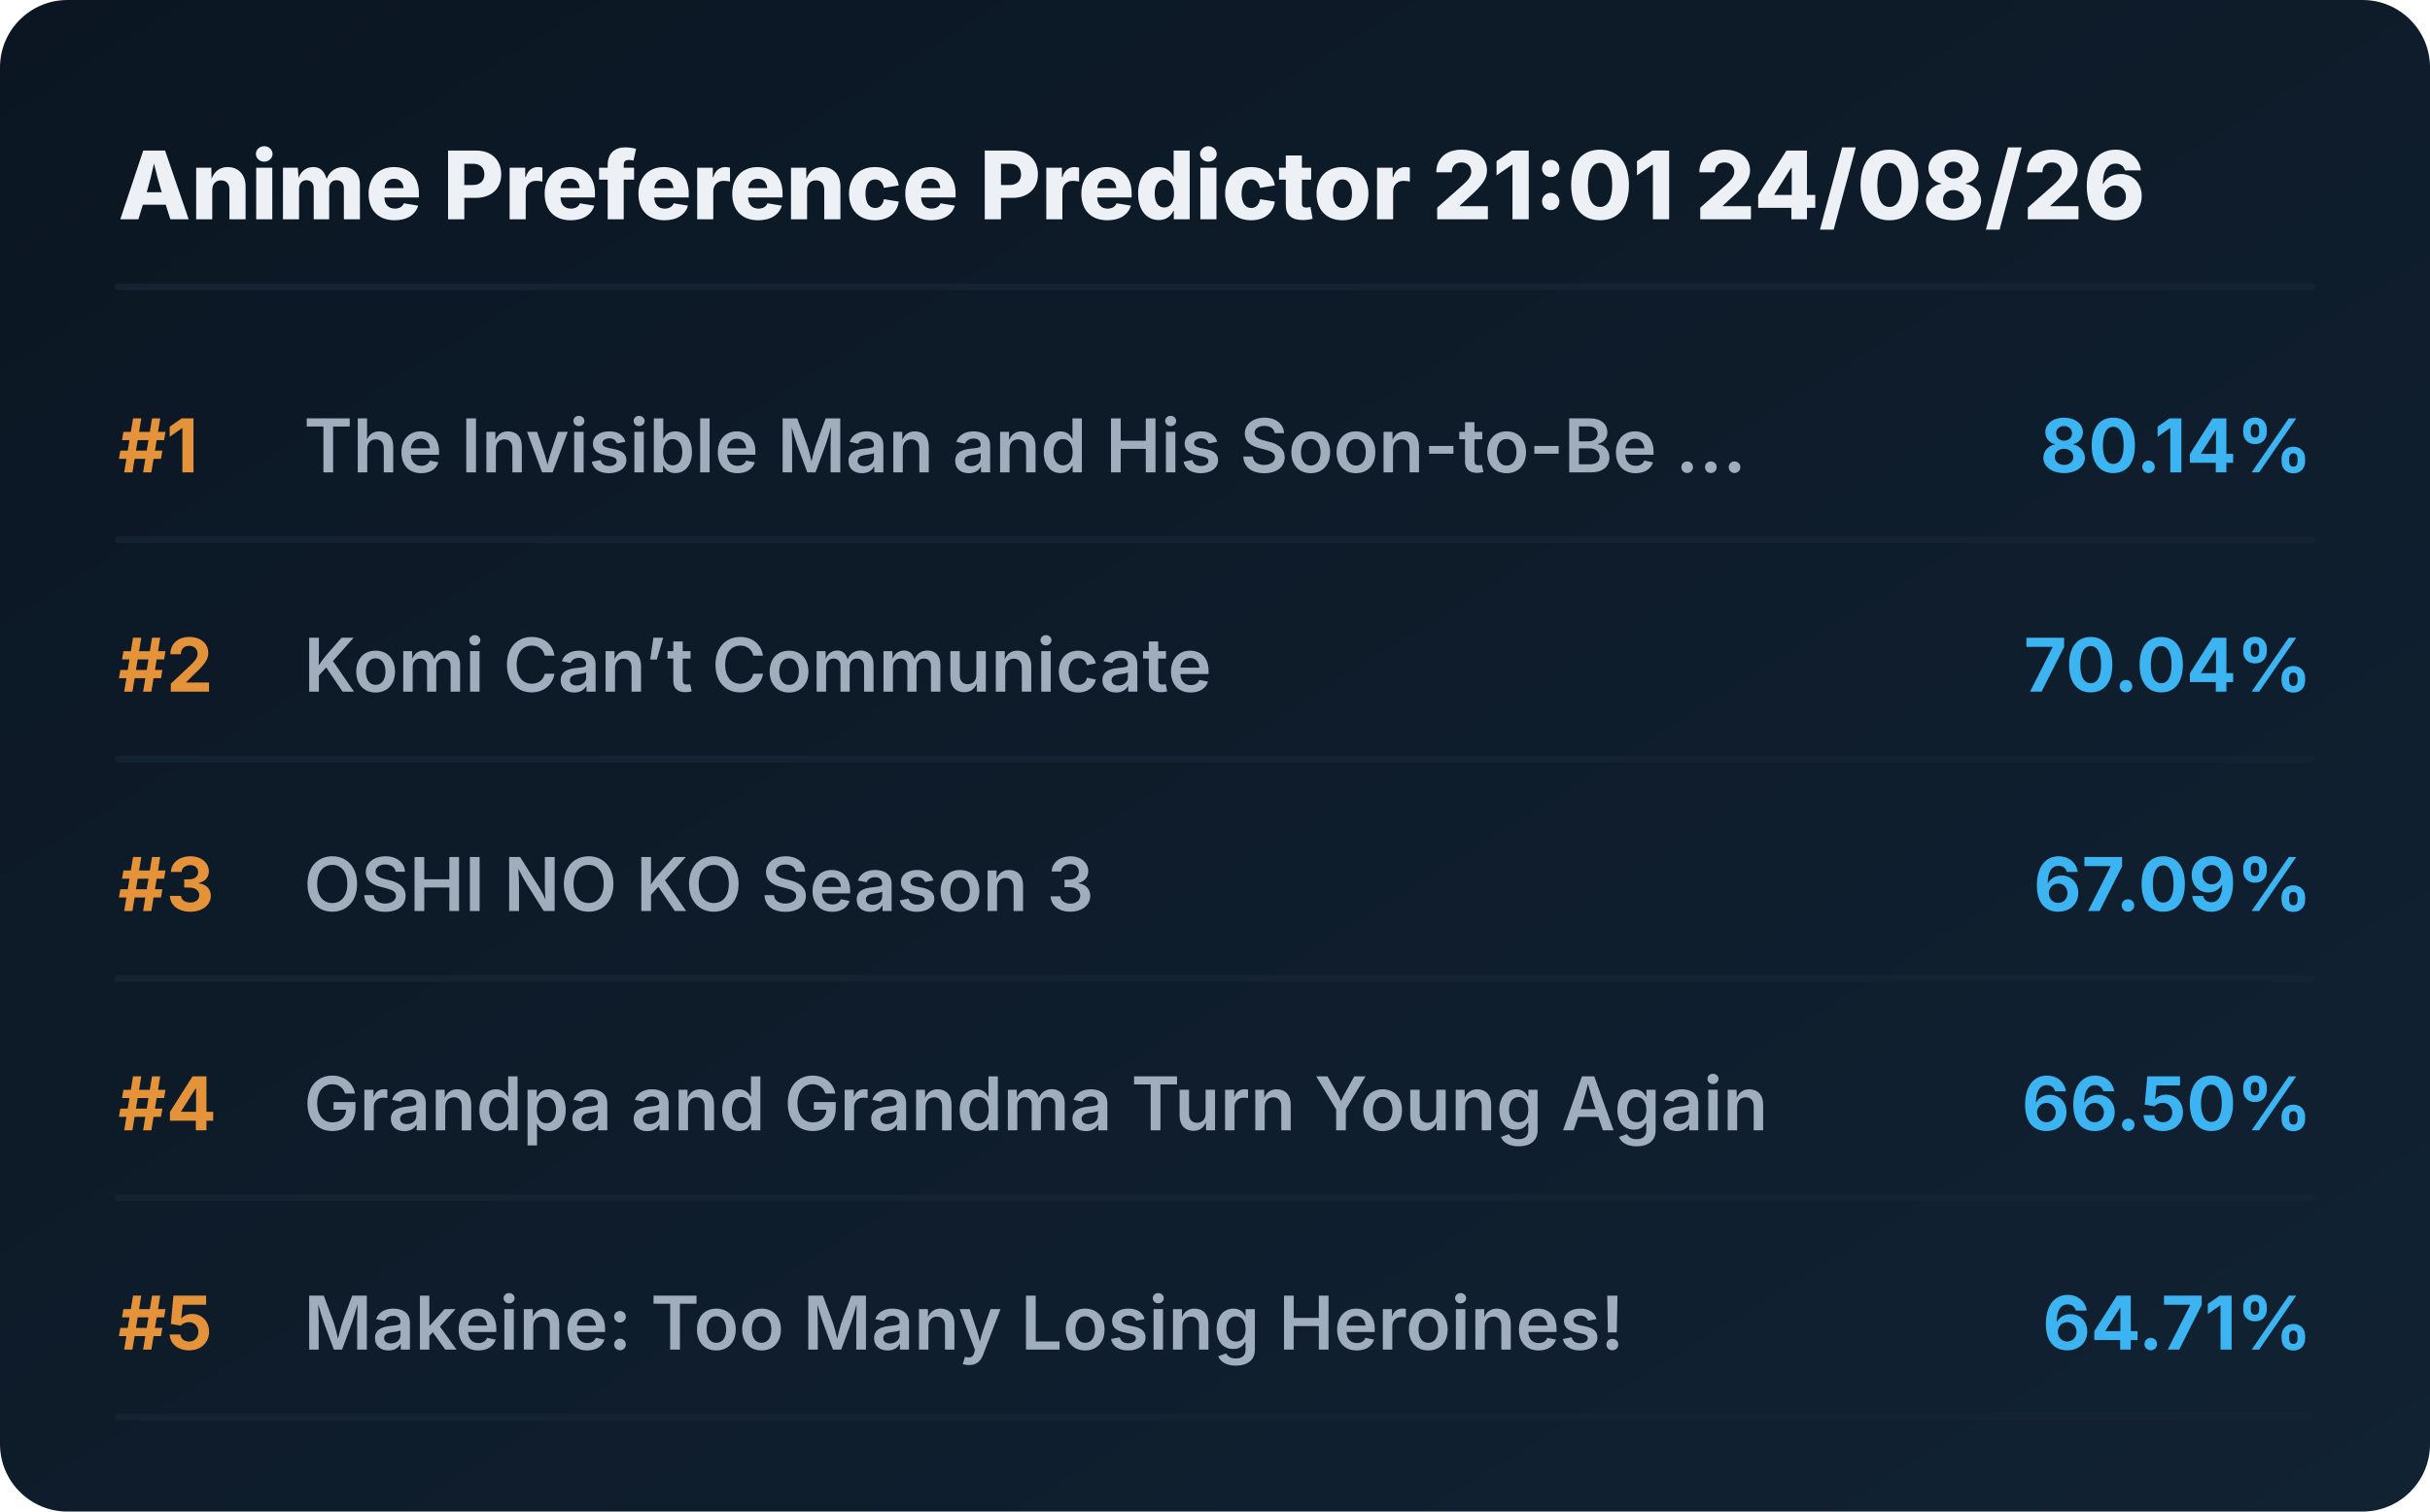
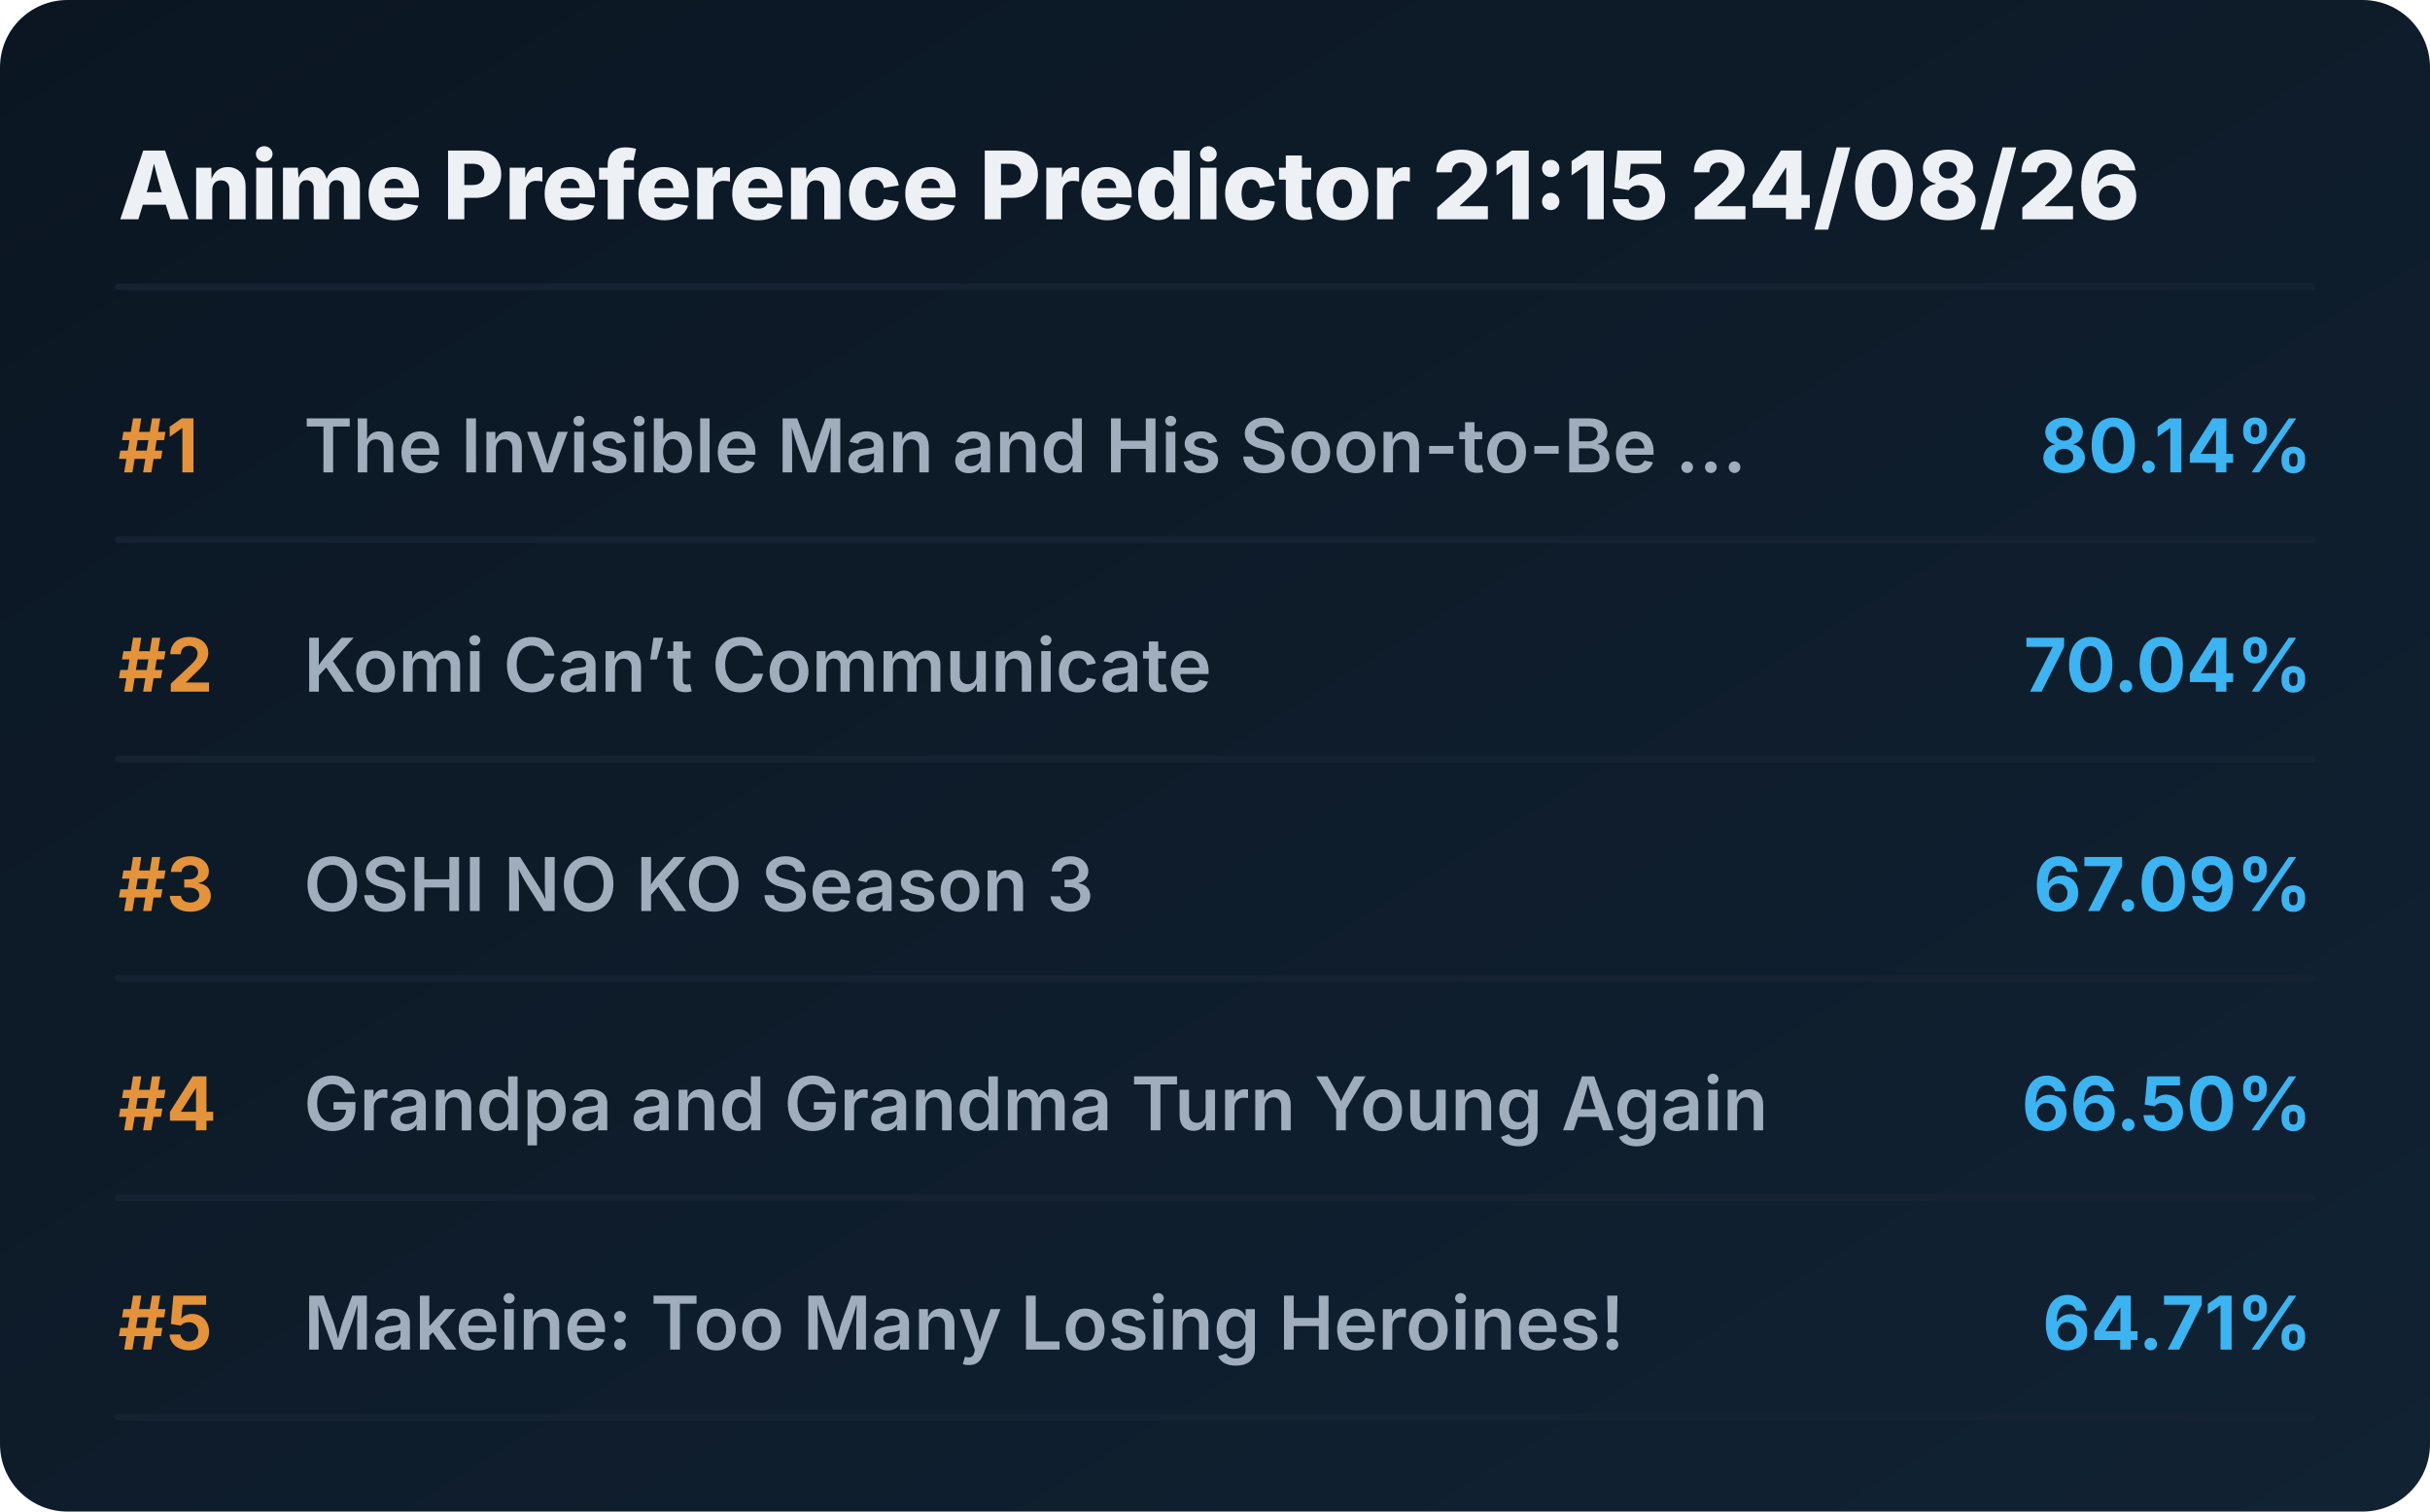
<svg xmlns="http://www.w3.org/2000/svg" viewBox="0 0 720 448" preserveAspectRatio="xMidYMid meet" style="width: 100%; height: auto; max-width: 720px;">
  <defs>
    <linearGradient id="boxGrad" x1="0%" y1="0%" x2="100%" y2="100%">
      <stop offset="0%" stop-color="#0b1622" />
      <stop offset="100%" stop-color="#112233" />
    </linearGradient>
    <clipPath id="titleClip">
      <rect x="90" y="0" width="510" height="100%" />
    </clipPath>
  </defs>
  <style>
    .bg { fill: url(#boxGrad); rx: 20px; }
    .header { font-family: 'Overpass', 'Inter', system-ui, sans-serif; font-weight: 800; font-size: 28px; fill: #edf1f5; }
    .rank { font-family: 'Overpass', 'Inter', system-ui, sans-serif; font-weight: 700; font-size: 22px; fill: #e5933a; }
    .title { font-family: 'Overpass', 'Inter', system-ui, sans-serif; font-weight: 600; font-size: 22px; fill: #9fadbd; }
    .score { font-family: 'Overpass', 'Inter', system-ui, sans-serif; font-weight: 700; font-size: 22px; fill: #3db4f2; }
    .line { stroke: #152232; stroke-width: 2; stroke-linecap: round; }
  </style>
  <rect class="bg" width="720" height="448" />
-   <text x="35" y="65" class="header">Anime Preference Predictor 21:01 24/08/26</text>
+   <text x="35" y="65" class="header">Anime Preference Predictor 21:15 24/08/26</text>
  <line x1="35" y1="85" x2="685" y2="85" class="line" />
  <g transform="translate(0, 0)">
    <text x="35" y="140" class="rank">#1</text>
    <text x="90" y="140" class="title">The Invisible Man and His Soon-to-Be ...</text>
    <text x="685" y="140" class="score" text-anchor="end">80.14%</text>
    <line x1="35" y1="160" x2="685" y2="160" class="line" />
  </g>
  <g transform="translate(0, 65)">
    <text x="35" y="140" class="rank">#2</text>
    <text x="90" y="140" class="title">Komi Can’t Communicate</text>
    <text x="685" y="140" class="score" text-anchor="end">70.04%</text>
    <line x1="35" y1="160" x2="685" y2="160" class="line" />
  </g>
  <g transform="translate(0, 130)">
    <text x="35" y="140" class="rank">#3</text>
    <text x="90" y="140" class="title">OSHI NO KO Season 3</text>
    <text x="685" y="140" class="score" text-anchor="end">67.09%</text>
    <line x1="35" y1="160" x2="685" y2="160" class="line" />
  </g>
  <g transform="translate(0, 195)">
    <text x="35" y="140" class="rank">#4</text>
    <text x="90" y="140" class="title">Grandpa and Grandma Turn Young Again</text>
    <text x="685" y="140" class="score" text-anchor="end">66.50%</text>
    <line x1="35" y1="160" x2="685" y2="160" class="line" />
  </g>
  <g transform="translate(0, 260)">
    <text x="35" y="140" class="rank">#5</text>
    <text x="90" y="140" class="title">Makeine: Too Many Losing Heroines!</text>
    <text x="685" y="140" class="score" text-anchor="end">64.71%</text>
    <line x1="35" y1="160" x2="685" y2="160" class="line" />
  </g>
</svg>
